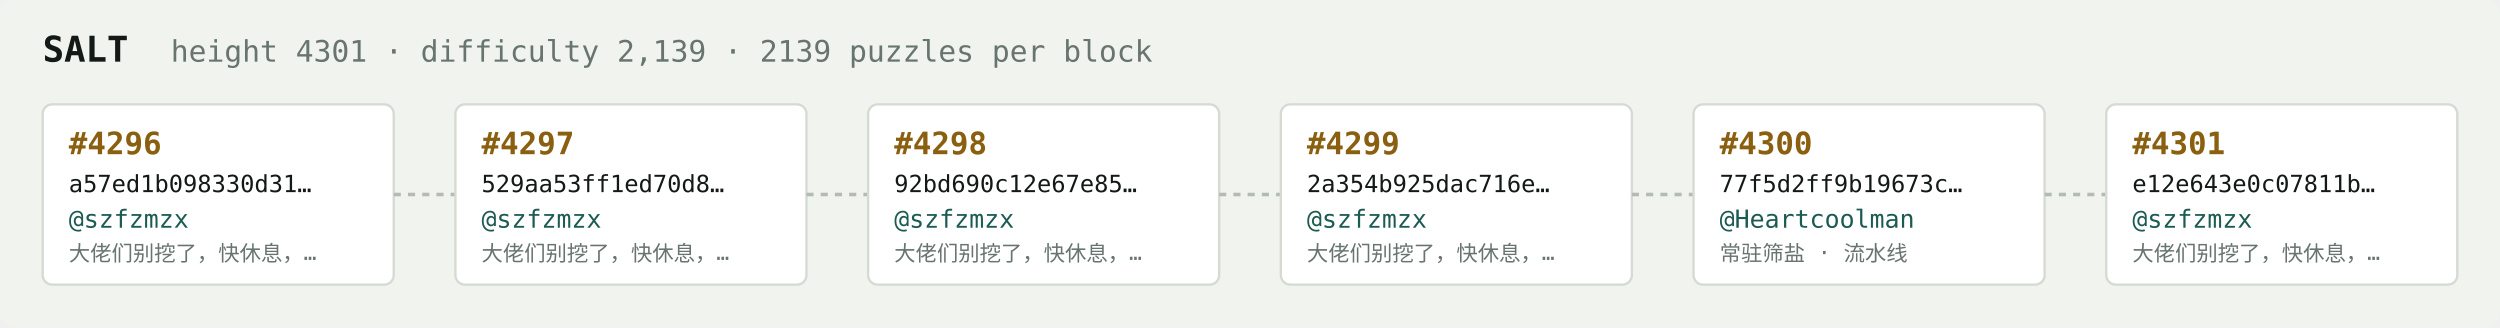
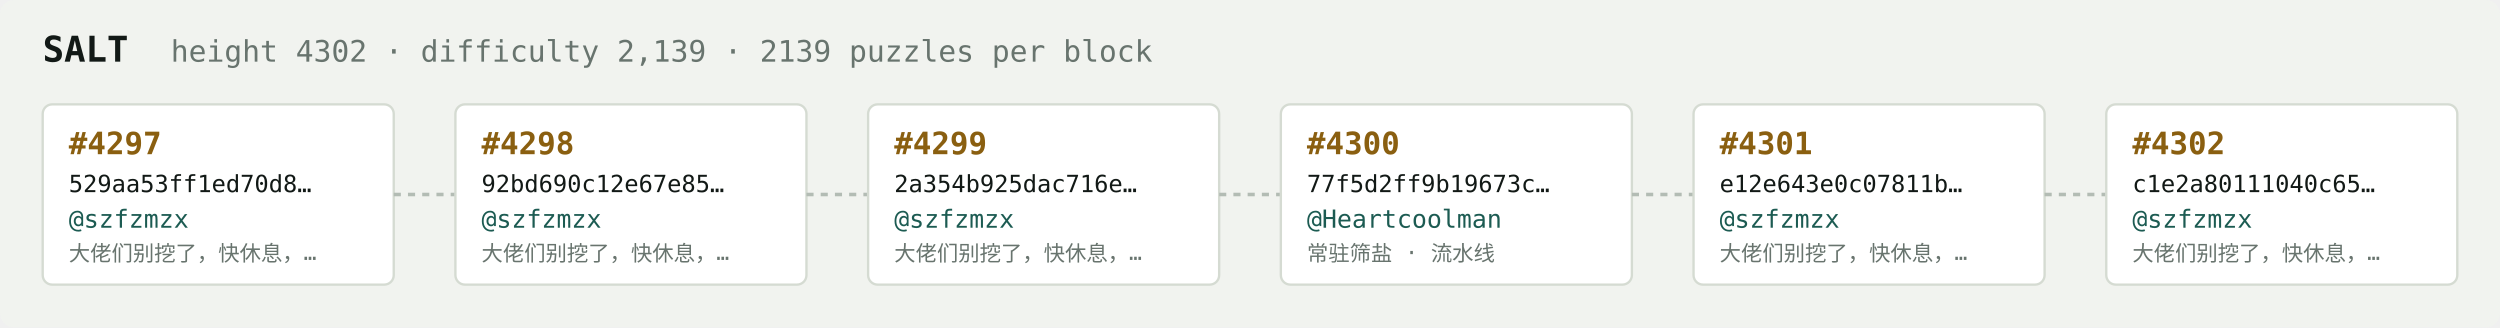
<svg xmlns="http://www.w3.org/2000/svg" width="1054" height="138" viewBox="0 0 1054 138" font-family="ui-monospace,SFMono-Regular,Menlo,monospace">
  <rect fill="#f1f3ef" width="1054" height="138" rx="6" />
  <text x="18" y="26" fill="#121916" font-size="15" font-weight="700">SALT</text>
-   <text x="72" y="26" fill="#68746e" font-size="12.5">height 4301 · difficulty 2,139 · 2139 puzzles per block</text>
+   <text x="72" y="26" fill="#68746e" font-size="12.5">height 4302 · difficulty 2,139 · 2139 puzzles per block</text>
  <rect x="18" y="44" width="148" height="76" rx="4" fill="#ffffff" stroke="#d5dbd2" stroke-width="1" />
-   <text x="29" y="65" fill="#8a5f10" font-size="13" font-weight="700">#4296</text>
-   <text x="29" y="81" fill="#121916" font-size="10">a57ed1b098330d31…</text>
+   <text x="29" y="65" fill="#8a5f10" font-size="13" font-weight="700">#4297</text>
+   <text x="29" y="81" fill="#121916" font-size="10">529aa53ff1ed70d8…</text>
  <text x="29" y="96" fill="#1c5b52" font-size="10.5">@szfzmzx</text>
  <text x="29" y="110" fill="#68746e" font-size="9">大佬们别挖了，快休息，…</text>
  <line x1="166" y1="82.0" x2="192" y2="82.0" stroke="#b3bcb4" stroke-width="1.5" stroke-dasharray="3 3" />
  <rect x="192" y="44" width="148" height="76" rx="4" fill="#ffffff" stroke="#d5dbd2" stroke-width="1" />
-   <text x="203" y="65" fill="#8a5f10" font-size="13" font-weight="700">#4297</text>
-   <text x="203" y="81" fill="#121916" font-size="10">529aa53ff1ed70d8…</text>
+   <text x="203" y="65" fill="#8a5f10" font-size="13" font-weight="700">#4298</text>
+   <text x="203" y="81" fill="#121916" font-size="10">92bd690c12e67e85…</text>
  <text x="203" y="96" fill="#1c5b52" font-size="10.5">@szfzmzx</text>
  <text x="203" y="110" fill="#68746e" font-size="9">大佬们别挖了，快休息，…</text>
  <line x1="340" y1="82.0" x2="366" y2="82.0" stroke="#b3bcb4" stroke-width="1.5" stroke-dasharray="3 3" />
  <rect x="366" y="44" width="148" height="76" rx="4" fill="#ffffff" stroke="#d5dbd2" stroke-width="1" />
-   <text x="377" y="65" fill="#8a5f10" font-size="13" font-weight="700">#4298</text>
-   <text x="377" y="81" fill="#121916" font-size="10">92bd690c12e67e85…</text>
+   <text x="377" y="65" fill="#8a5f10" font-size="13" font-weight="700">#4299</text>
+   <text x="377" y="81" fill="#121916" font-size="10">2a354b925dac716e…</text>
  <text x="377" y="96" fill="#1c5b52" font-size="10.5">@szfzmzx</text>
  <text x="377" y="110" fill="#68746e" font-size="9">大佬们别挖了，快休息，…</text>
  <line x1="514" y1="82.0" x2="540" y2="82.0" stroke="#b3bcb4" stroke-width="1.5" stroke-dasharray="3 3" />
  <rect x="540" y="44" width="148" height="76" rx="4" fill="#ffffff" stroke="#d5dbd2" stroke-width="1" />
-   <text x="551" y="65" fill="#8a5f10" font-size="13" font-weight="700">#4299</text>
-   <text x="551" y="81" fill="#121916" font-size="10">2a354b925dac716e…</text>
-   <text x="551" y="96" fill="#1c5b52" font-size="10.5">@szfzmzx</text>
-   <text x="551" y="110" fill="#68746e" font-size="9">大佬们别挖了，快休息，…</text>
+   <text x="551" y="65" fill="#8a5f10" font-size="13" font-weight="700">#4300</text>
+   <text x="551" y="81" fill="#121916" font-size="10">77f5d2ff9b19673c…</text>
+   <text x="551" y="96" fill="#1c5b52" font-size="10.5">@Heartcoolman</text>
+   <text x="551" y="110" fill="#68746e" font-size="9">常驻筛盐 · 流水线</text>
  <line x1="688" y1="82.0" x2="714" y2="82.0" stroke="#b3bcb4" stroke-width="1.5" stroke-dasharray="3 3" />
  <rect x="714" y="44" width="148" height="76" rx="4" fill="#ffffff" stroke="#d5dbd2" stroke-width="1" />
-   <text x="725" y="65" fill="#8a5f10" font-size="13" font-weight="700">#4300</text>
-   <text x="725" y="81" fill="#121916" font-size="10">77f5d2ff9b19673c…</text>
-   <text x="725" y="96" fill="#1c5b52" font-size="10.5">@Heartcoolman</text>
-   <text x="725" y="110" fill="#68746e" font-size="9">常驻筛盐 · 流水线</text>
+   <text x="725" y="65" fill="#8a5f10" font-size="13" font-weight="700">#4301</text>
+   <text x="725" y="81" fill="#121916" font-size="10">e12e643e0c07811b…</text>
+   <text x="725" y="96" fill="#1c5b52" font-size="10.5">@szfzmzx</text>
+   <text x="725" y="110" fill="#68746e" font-size="9">大佬们别挖了，快休息，…</text>
  <line x1="862" y1="82.0" x2="888" y2="82.0" stroke="#b3bcb4" stroke-width="1.5" stroke-dasharray="3 3" />
  <rect x="888" y="44" width="148" height="76" rx="4" fill="#ffffff" stroke="#d5dbd2" stroke-width="1" />
-   <text x="899" y="65" fill="#8a5f10" font-size="13" font-weight="700">#4301</text>
-   <text x="899" y="81" fill="#121916" font-size="10">e12e643e0c07811b…</text>
+   <text x="899" y="65" fill="#8a5f10" font-size="13" font-weight="700">#4302</text>
+   <text x="899" y="81" fill="#121916" font-size="10">c1e2a80111040c65…</text>
  <text x="899" y="96" fill="#1c5b52" font-size="10.5">@szfzmzx</text>
  <text x="899" y="110" fill="#68746e" font-size="9">大佬们别挖了，快休息，…</text>
</svg>
